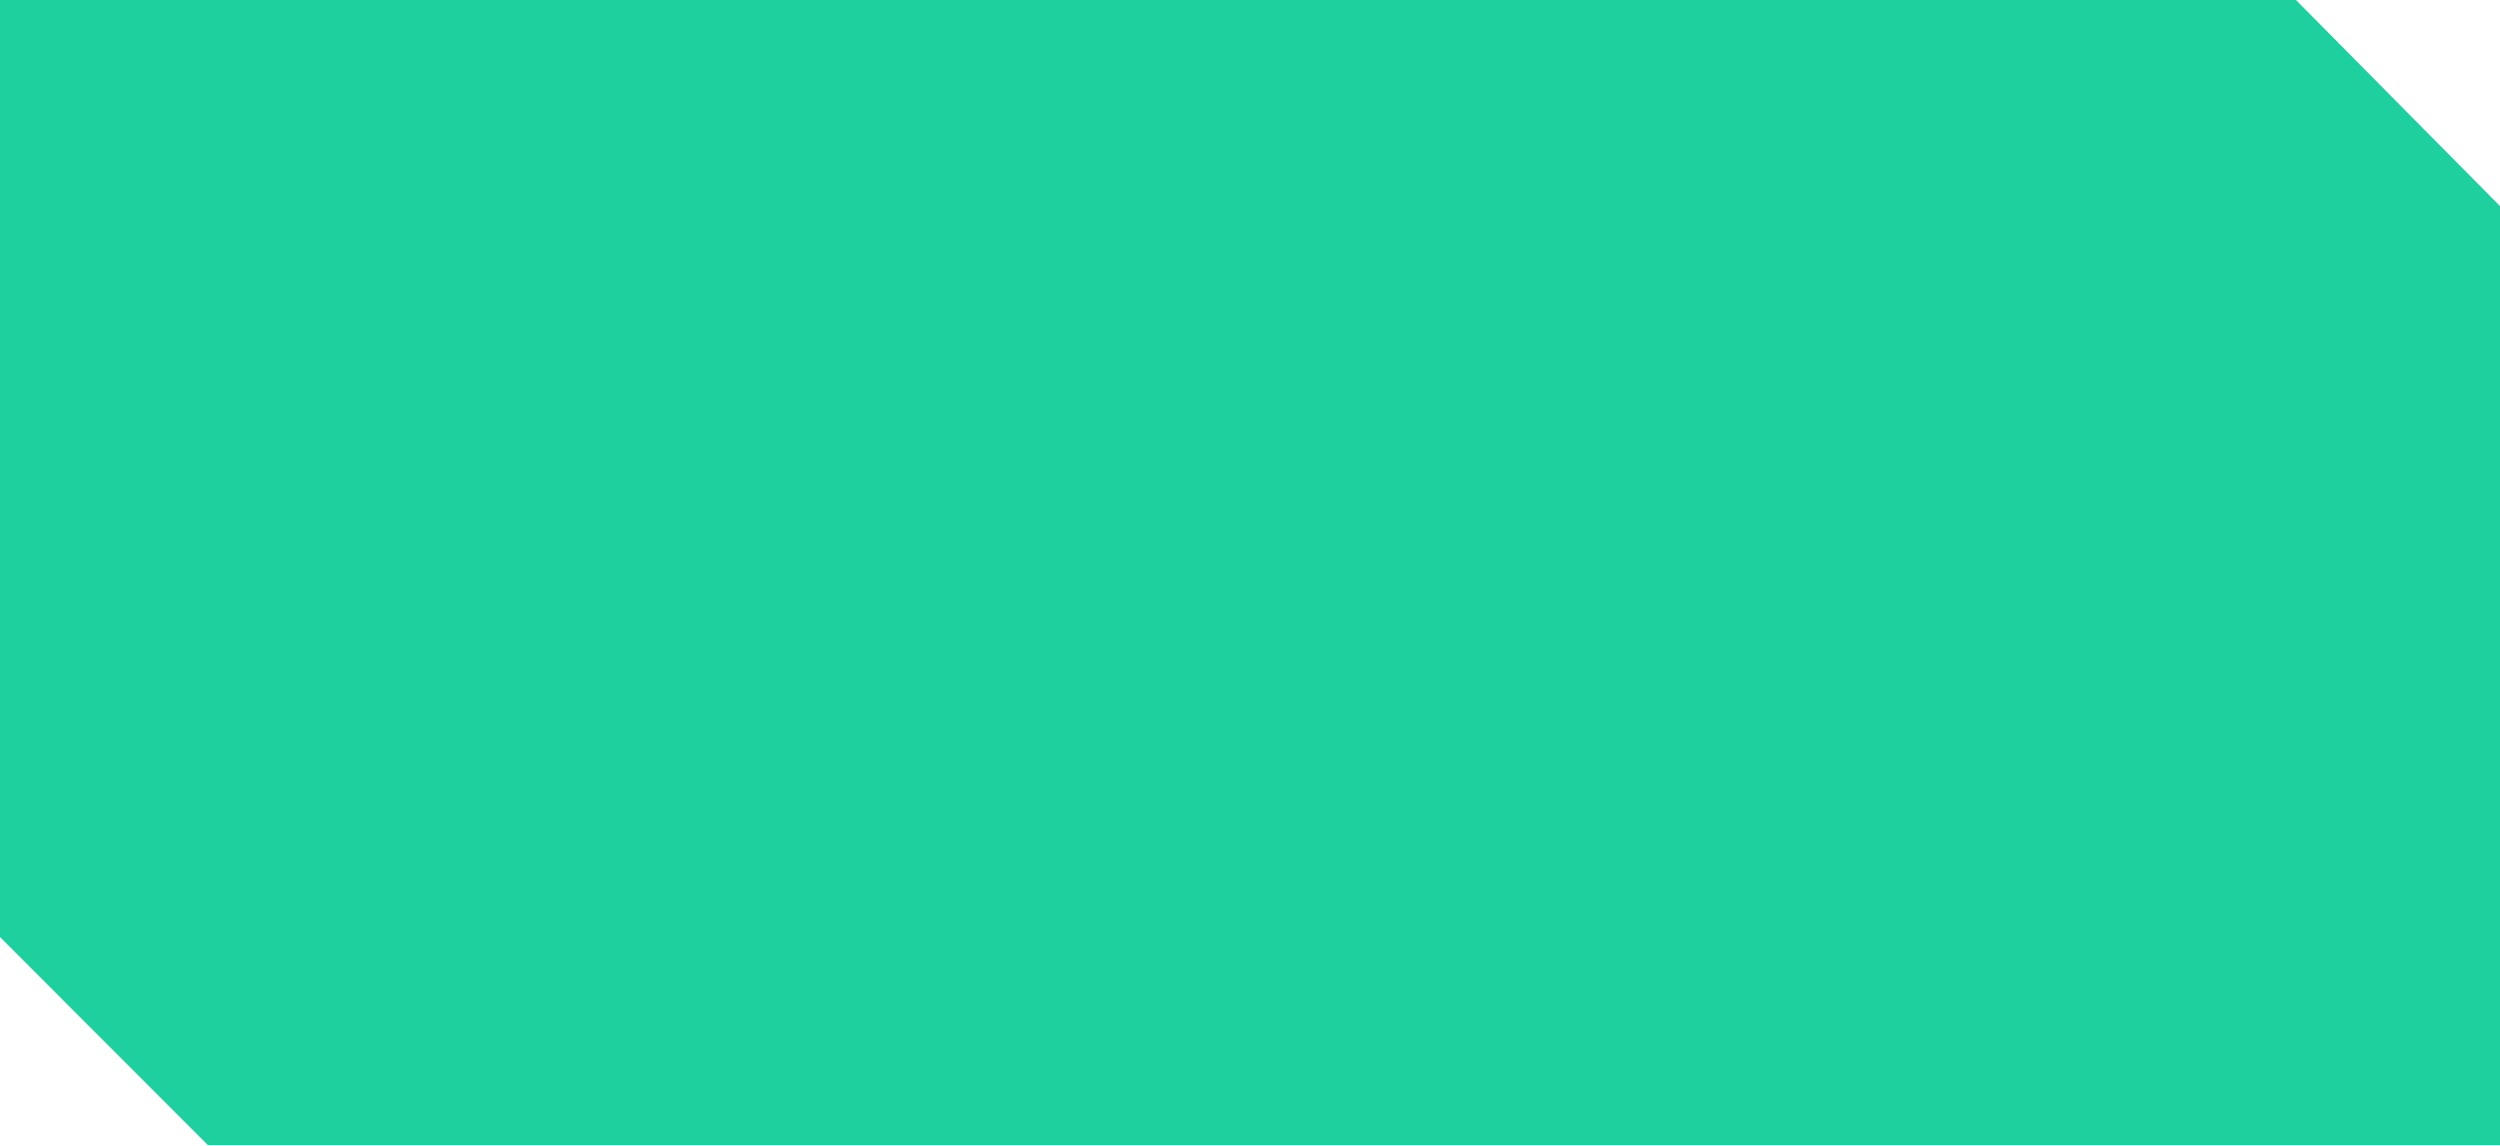
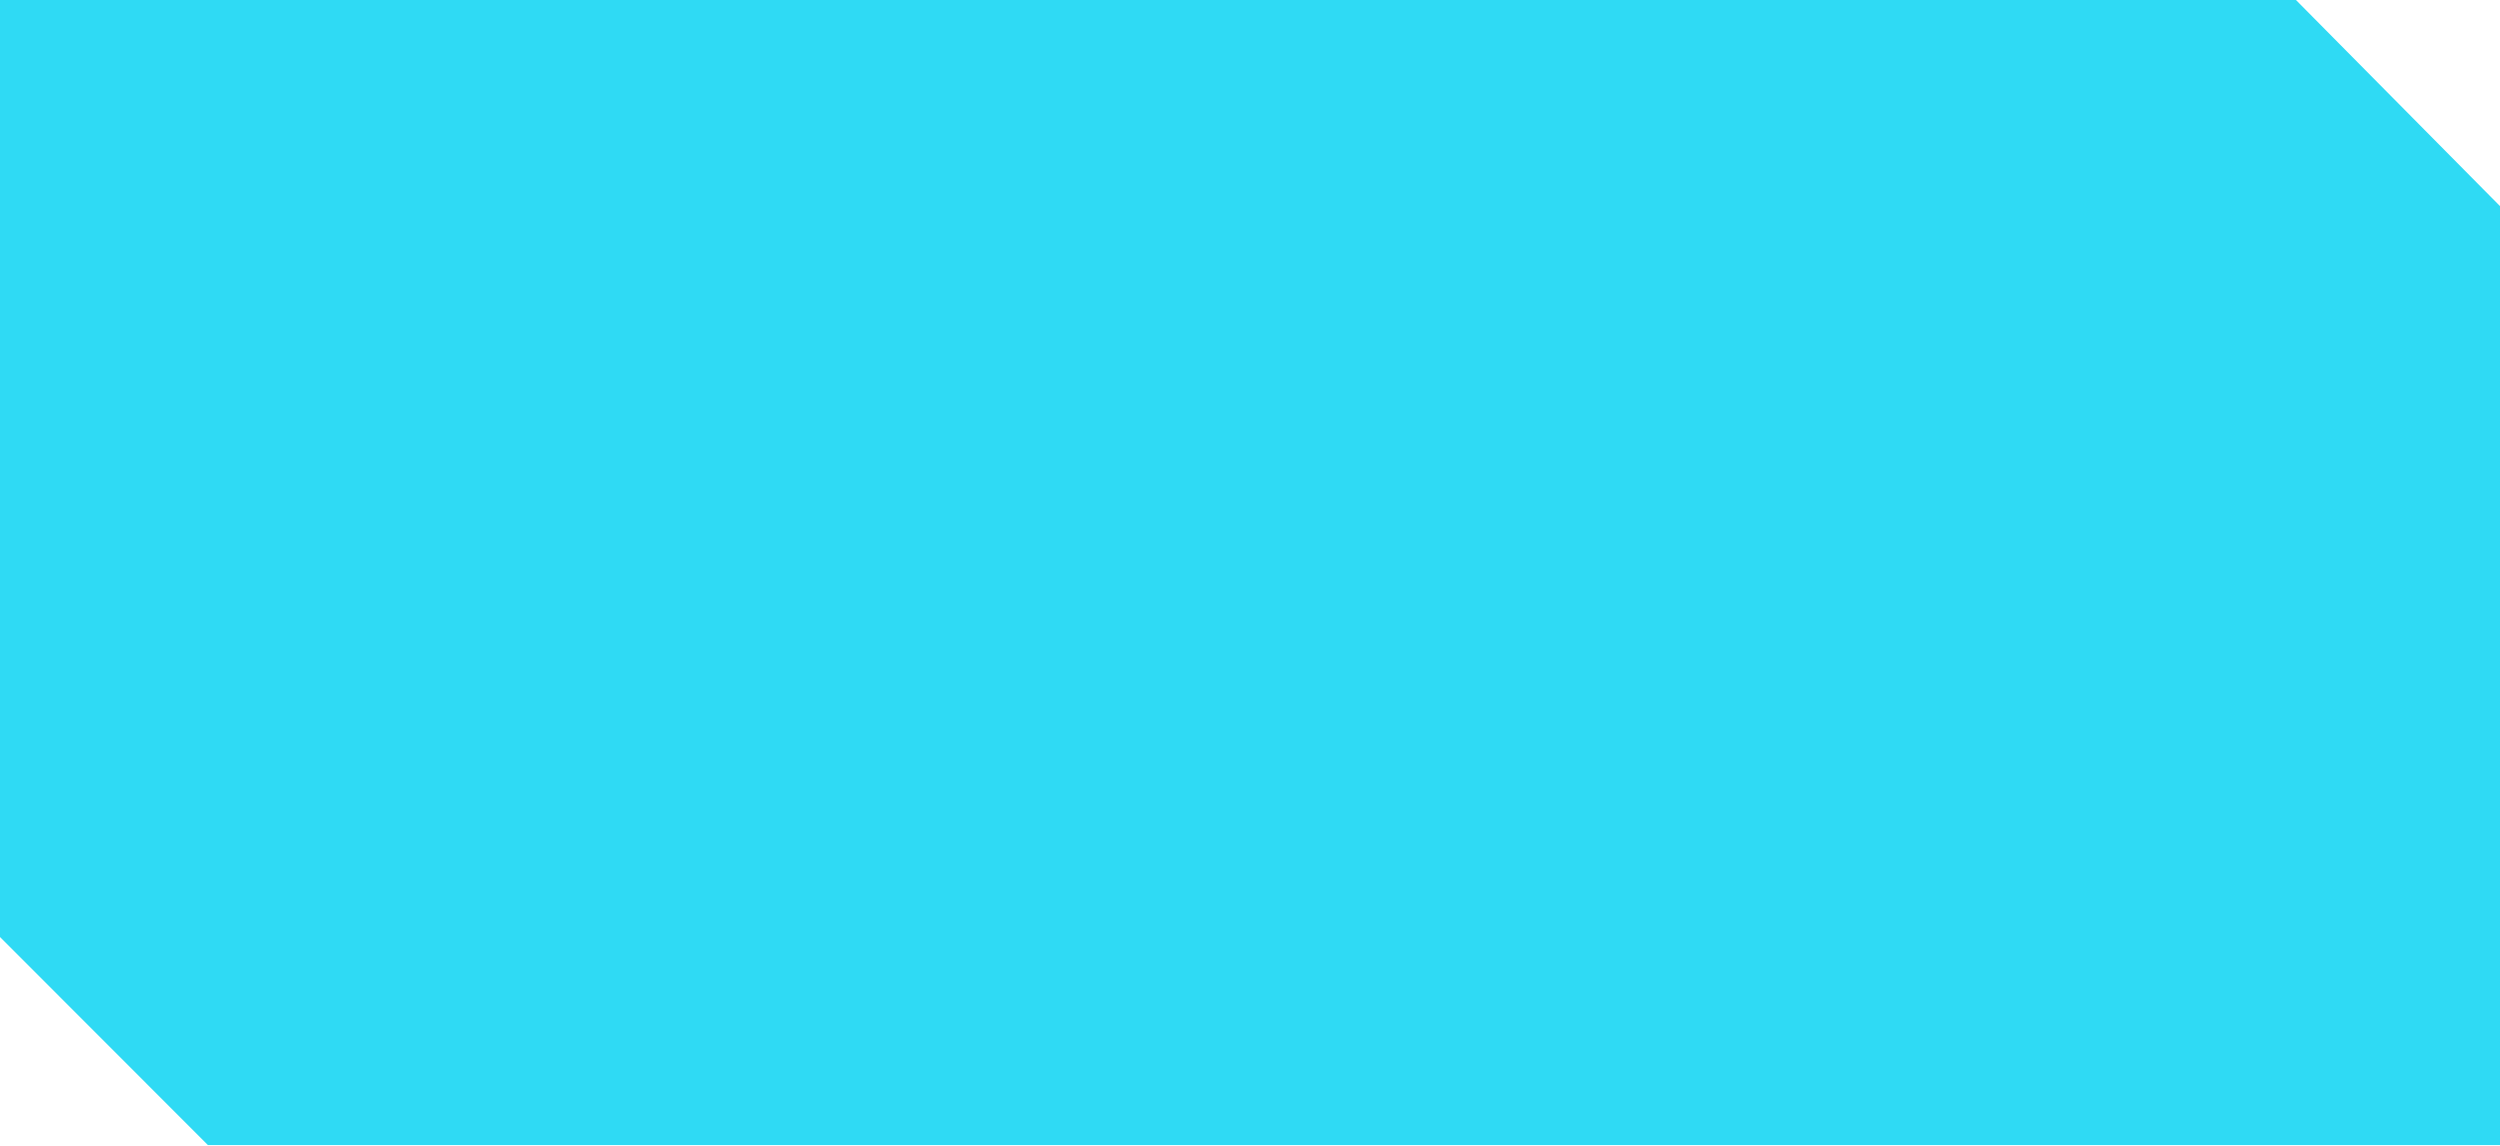
<svg xmlns="http://www.w3.org/2000/svg" width="655" height="300" viewBox="0 0 655 300" fill="none">
-   <path d="M0 245.5V0H601.541L655 54V300H54.458L0 245.5Z" fill="#1ED09D" />
+   <path d="M0 245.5V0H601.541L655 54V300H54.458L0 245.5Z" fill="#2FDAF4" />
</svg>
